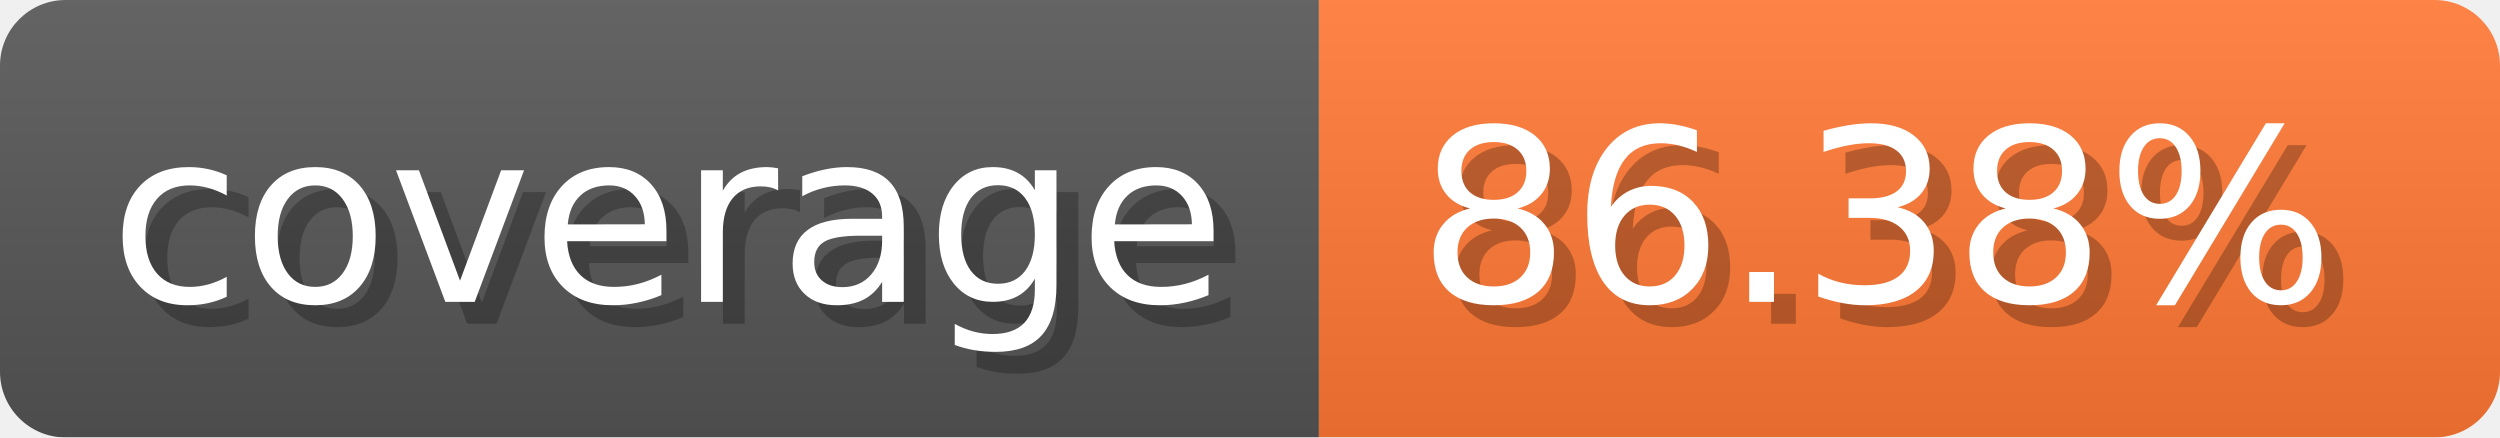
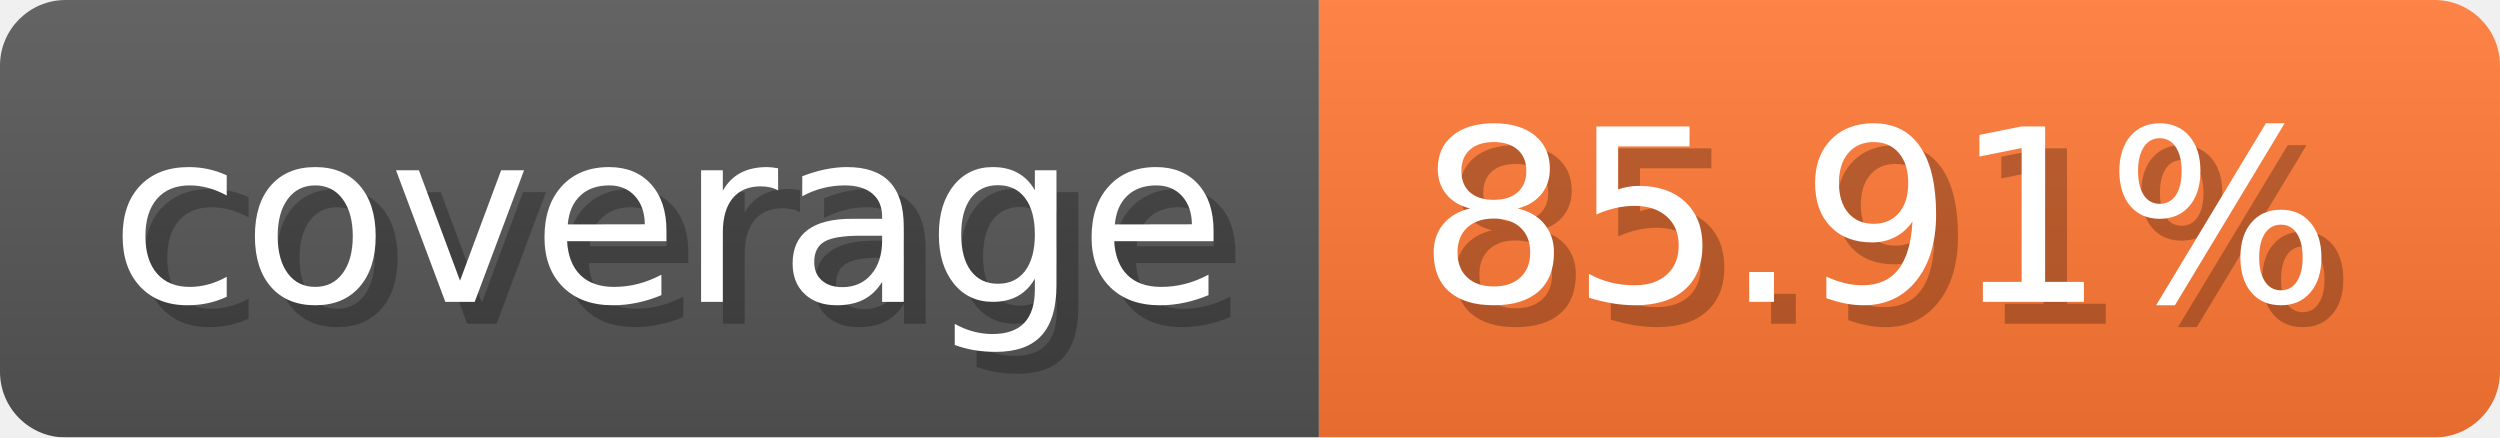
- <svg xmlns="http://www.w3.org/2000/svg" width="114.3" height="20" viewBox="0 0 1143 200" role="img" aria-label="coverage: 86.38%">
-   <linearGradient id="zcbFP" x2="0" y2="100%">
+ <svg xmlns="http://www.w3.org/2000/svg" width="114.3" height="20" viewBox="0 0 1143 200" role="img" aria-label="coverage: 85.91%">
+   <linearGradient id="ppVLo" x2="0" y2="100%">
    <stop offset="0" stop-opacity=".1" stop-color="#EEE" />
    <stop offset="1" stop-opacity=".1" />
  </linearGradient>
-   <mask id="TKkog">
+   <mask id="kjwLi">
    <rect width="1143" height="200" rx="30" fill="#FFF" />
  </mask>
-   <g mask="url(#TKkog)">
+   <g mask="url(#kjwLi)">
    <rect width="603" height="200" fill="#555" />
    <rect width="540" height="200" fill="#F73" x="603" />
-     <rect width="1143" height="200" fill="url(#zcbFP)" />
+     <rect width="1143" height="200" fill="url(#ppVLo)" />
  </g>
  <g aria-hidden="true" fill="#fff" text-anchor="start" font-family="Verdana,DejaVu Sans,sans-serif" font-size="110">
    <text x="60" y="148" textLength="503" fill="#000" opacity="0.25">coverage</text>
    <text x="50" y="138" textLength="503">coverage</text>
-     <text x="658" y="148" textLength="440" fill="#000" opacity="0.25">86.38%</text>
-     <text x="648" y="138" textLength="440">86.38%</text>
+     <text x="658" y="148" textLength="440" fill="#000" opacity="0.25">85.91%</text>
+     <text x="648" y="138" textLength="440">85.91%</text>
  </g>
</svg>
